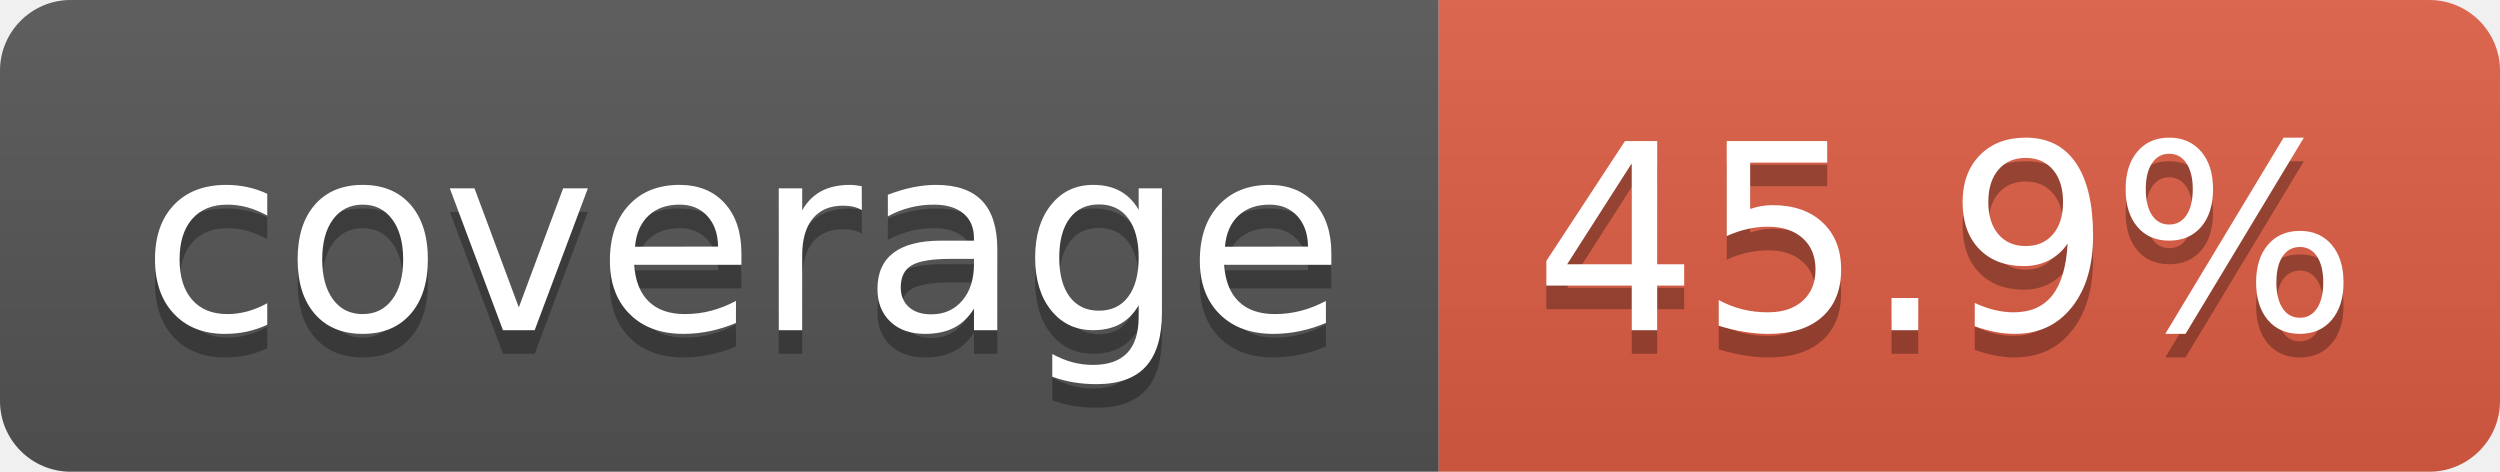
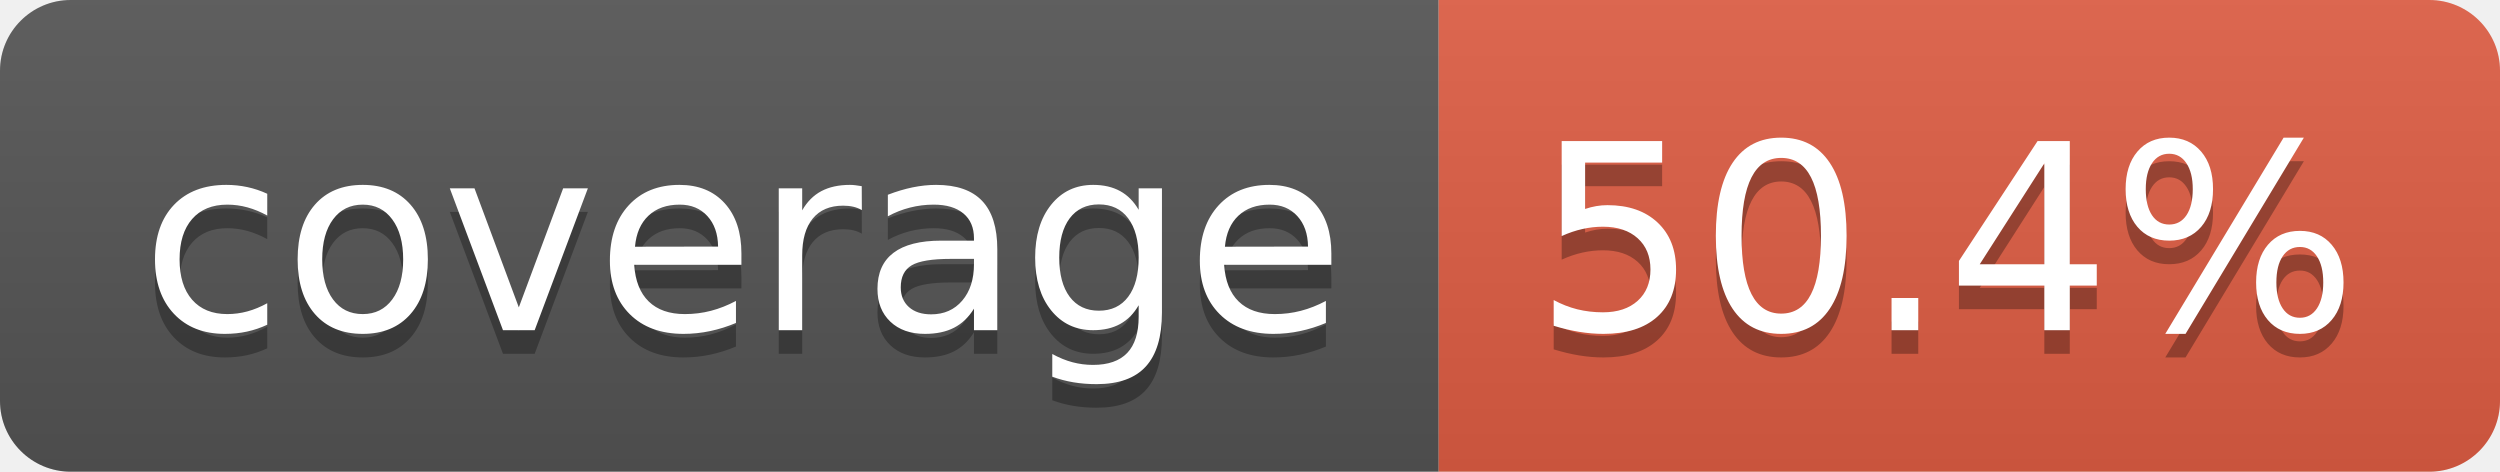
- <svg xmlns="http://www.w3.org/2000/svg" width="106" height="20" role="img" aria-label="coverage: 45.9%">
+ <svg xmlns="http://www.w3.org/2000/svg" width="106" height="20" role="img" aria-label="coverage: 50.4%">
  <linearGradient id="s" x2="0" y2="100%">
    <stop offset="0" stop-color="#bbb" stop-opacity=".1" />
    <stop offset="1" stop-opacity=".1" />
  </linearGradient>
  <clipPath id="r">
    <rect width="106" height="20" rx="3" fill="#fff" />
  </clipPath>
  <g clip-path="url(#r)">
    <rect width="61" height="20" fill="#555" />
    <rect x="61" width="45" height="20" fill="#e05d44" />
    <rect width="106" height="20" fill="url(#s)" />
  </g>
  <g fill="#fff" text-anchor="middle" font-family="Verdana,Geneva,DejaVu Sans,sans-serif" text-rendering="geometricPrecision" font-size="110">
    <text aria-hidden="true" x="315" y="150" fill="#010101" fill-opacity=".3" transform="scale(.1)" textLength="510">coverage</text>
    <text x="315" y="140" transform="scale(.1)" fill="#fff" textLength="510">coverage</text>
-     <text aria-hidden="true" x="825" y="150" fill="#010101" fill-opacity=".3" transform="scale(.1)" textLength="350">45.9%</text>
-     <text x="825" y="140" transform="scale(.1)" fill="#fff" textLength="350">45.9%</text>
+     <text aria-hidden="true" x="825" y="150" fill="#010101" fill-opacity=".3" transform="scale(.1)" textLength="350">50.4%</text>
+     <text x="825" y="140" transform="scale(.1)" fill="#fff" textLength="350">50.4%</text>
  </g>
</svg>
